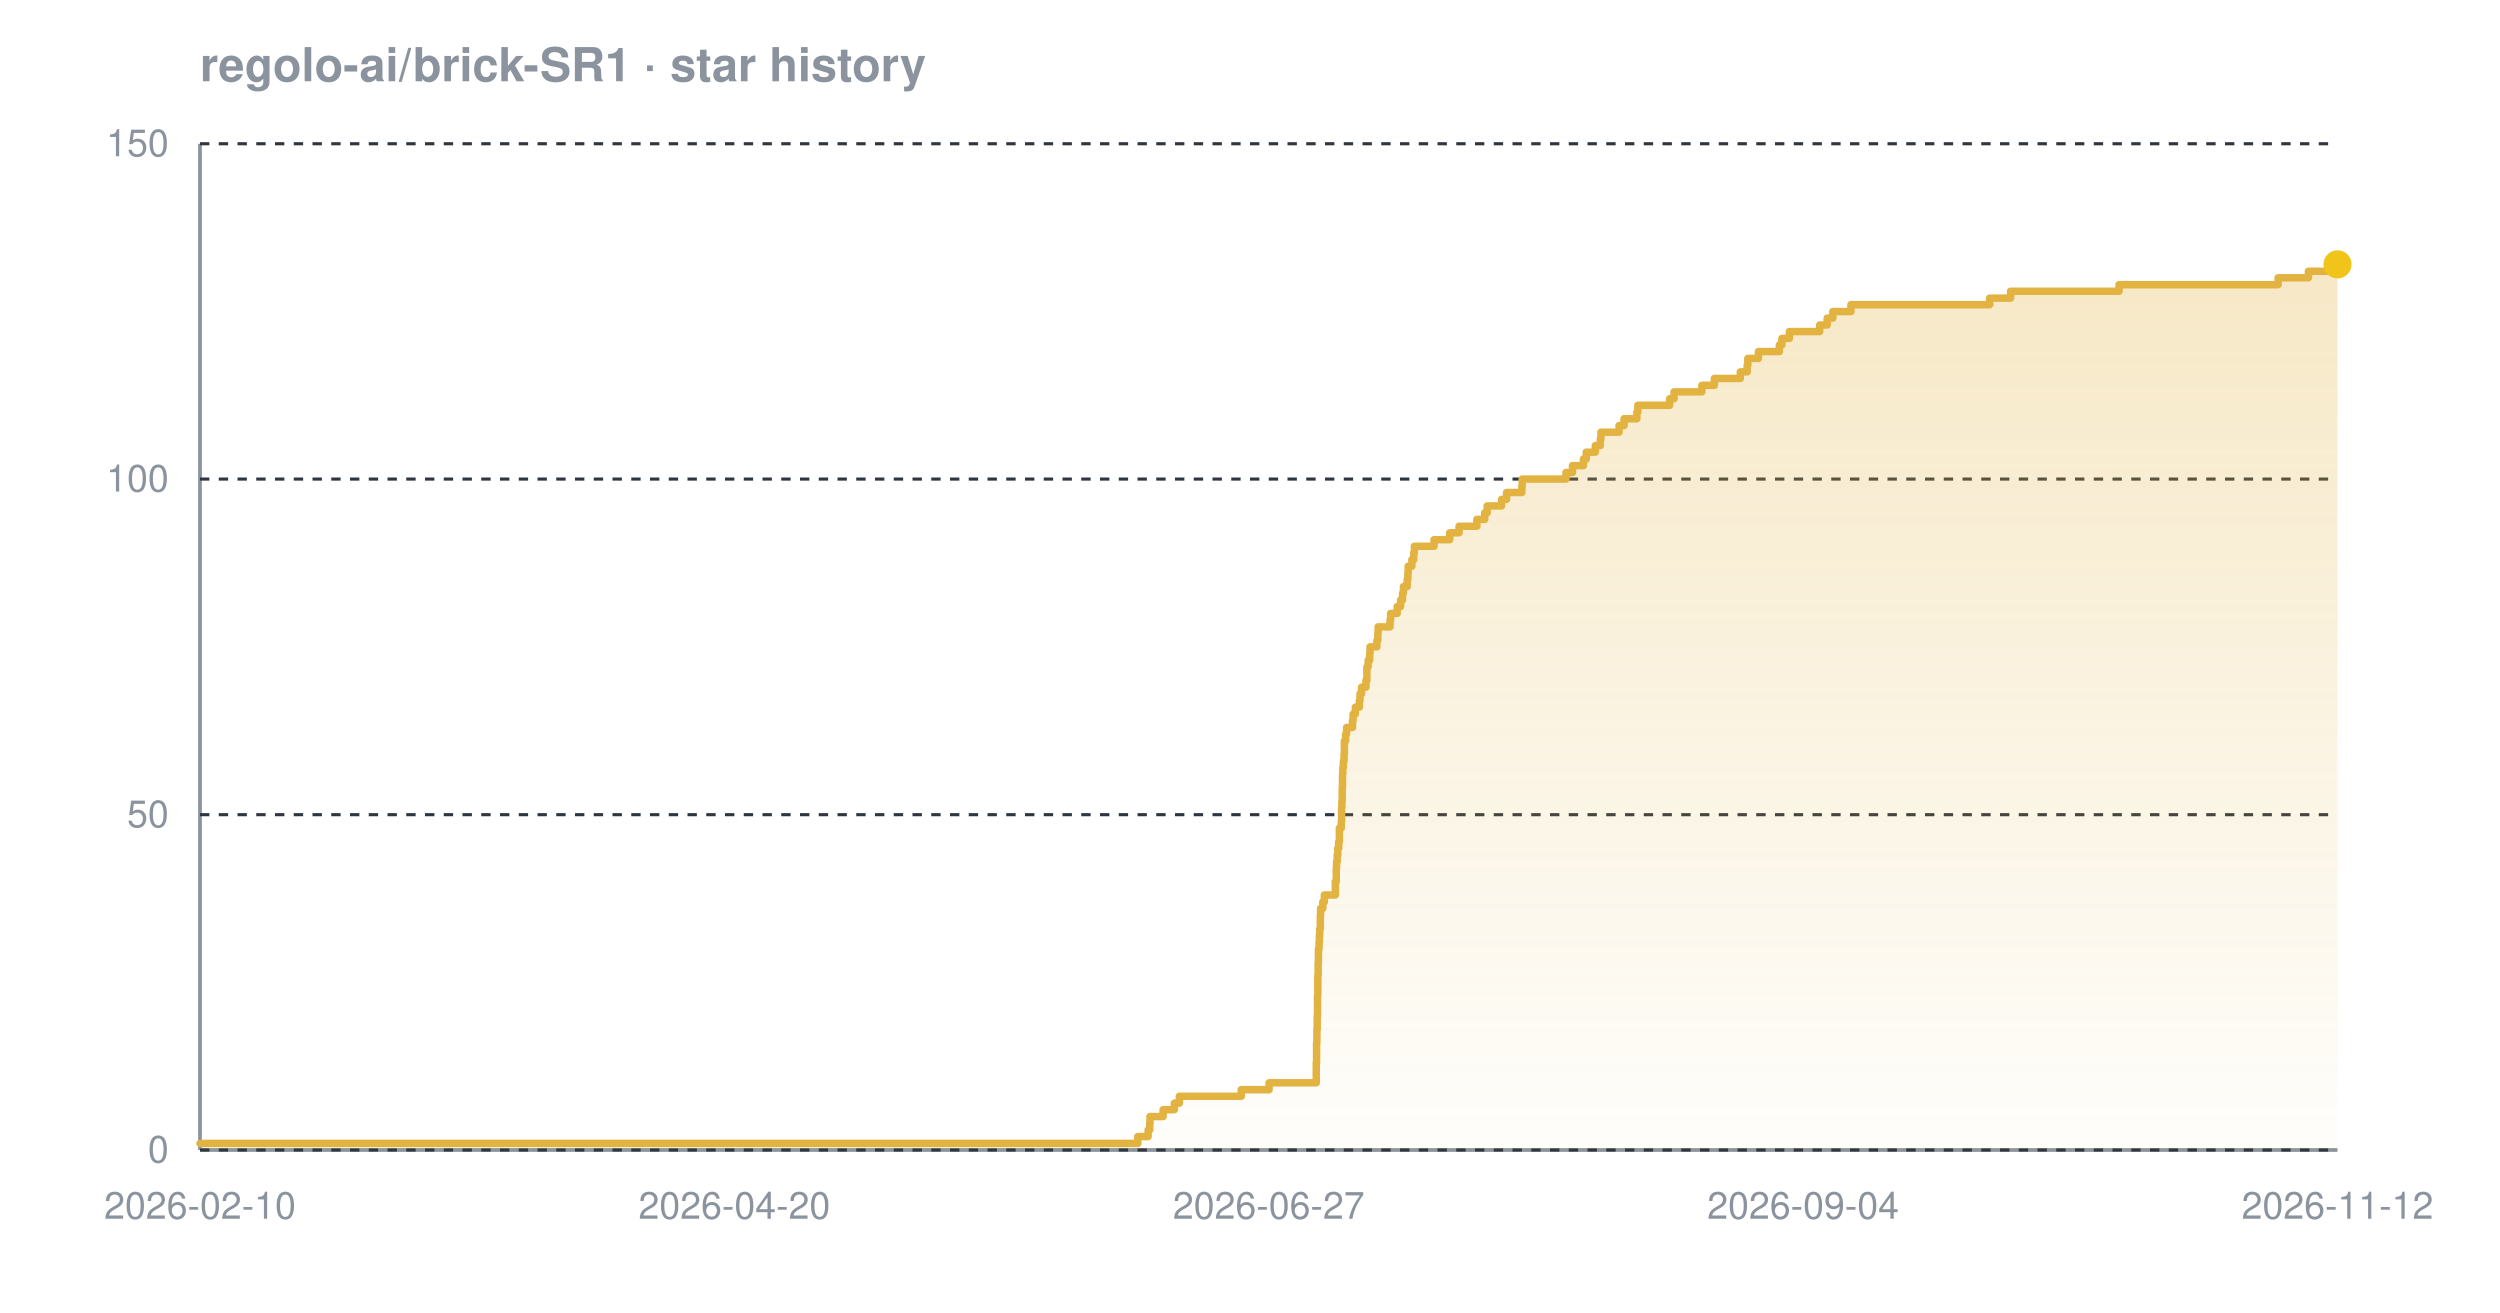
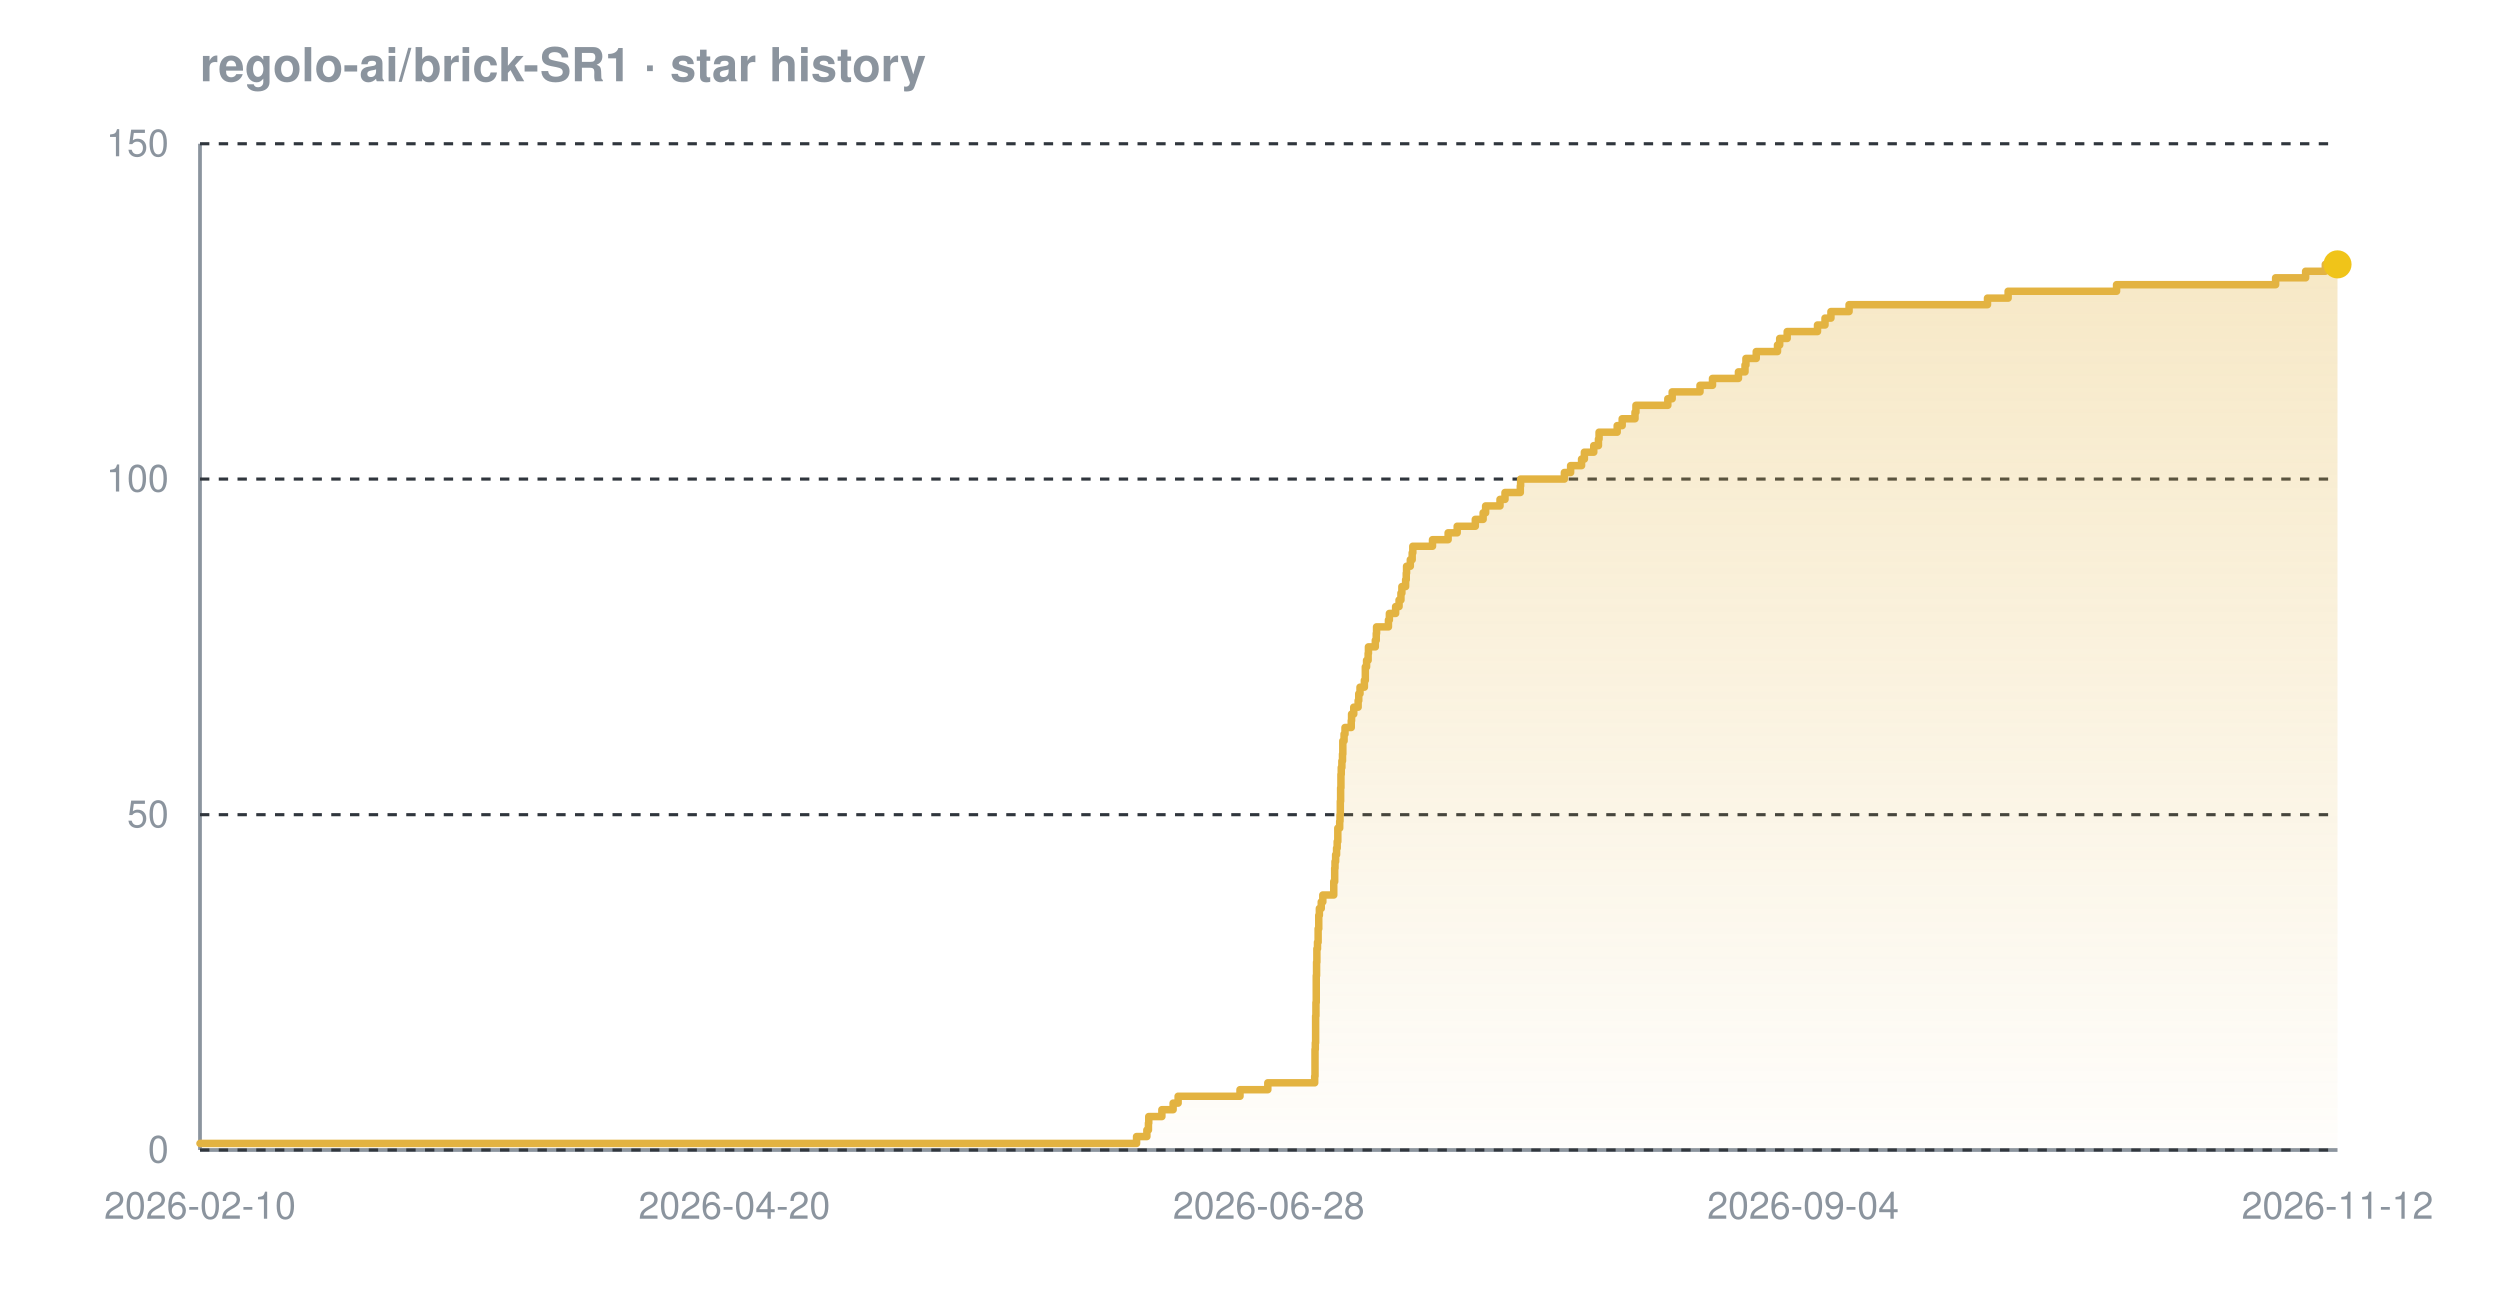
<svg xmlns="http://www.w3.org/2000/svg" width="800" height="420" viewBox="0 0 800 420" font-family="-apple-system,BlinkMacSystemFont,'Segoe UI',Helvetica,Arial,sans-serif" role="img" aria-label="Star history chart for regolo-ai/brick-SR1">
  <defs>
    <linearGradient id="grad-dark" x1="0" y1="0" x2="0" y2="1">
      <stop offset="0%" stop-color="#e3b341" stop-opacity="0.30" />
      <stop offset="100%" stop-color="#e3b341" stop-opacity="0.02" />
    </linearGradient>
  </defs>
  <text x="64" y="26" font-size="15" font-weight="600" fill="#8b949e">regolo-ai/brick-SR1 · star history</text>
  <line x1="64" y1="368" x2="748" y2="368" stroke="#8b949e" stroke-width="1.2" />
  <line x1="64" y1="46" x2="64" y2="368" stroke="#8b949e" stroke-width="1.2" />
  <line x1="64" y1="368.0" x2="748" y2="368.0" stroke="#30363d" stroke-width="1" stroke-dasharray="3 3" />
  <line x1="64" y1="260.7" x2="748" y2="260.7" stroke="#30363d" stroke-width="1" stroke-dasharray="3 3" />
  <line x1="64" y1="153.3" x2="748" y2="153.3" stroke="#30363d" stroke-width="1" stroke-dasharray="3 3" />
  <line x1="64" y1="46.0" x2="748" y2="46.0" stroke="#30363d" stroke-width="1" stroke-dasharray="3 3" />
-   <path d="M 64.0 365.9 L 364.1 365.9 L 364.1 363.7 L 367.4 363.7 L 367.4 361.6 L 367.9 361.6 L 367.9 359.4 L 368.0 359.4 L 368.0 357.3 L 372.2 357.3 L 372.2 355.1 L 375.8 355.1 L 375.8 353.0 L 377.4 353.0 L 377.4 350.8 L 397.2 350.8 L 397.2 348.7 L 406.1 348.7 L 406.1 346.5 L 421.2 346.5 L 421.2 344.4 L 421.2 344.4 L 421.2 342.2 L 421.2 342.2 L 421.2 340.1 L 421.3 340.1 L 421.3 337.9 L 421.3 337.9 L 421.3 335.8 L 421.3 335.8 L 421.3 333.7 L 421.4 333.7 L 421.4 331.5 L 421.4 331.5 L 421.4 329.4 L 421.5 329.4 L 421.5 327.2 L 421.5 327.2 L 421.5 325.1 L 421.6 325.1 L 421.6 322.9 L 421.6 322.9 L 421.6 320.8 L 421.6 320.8 L 421.6 318.6 L 421.7 318.6 L 421.7 316.5 L 421.7 316.5 L 421.7 314.3 L 421.7 314.3 L 421.7 312.2 L 421.8 312.2 L 421.8 310.0 L 421.8 310.0 L 421.8 307.9 L 421.9 307.9 L 421.9 305.7 L 421.9 305.7 L 421.9 303.6 L 422.1 303.6 L 422.1 301.5 L 422.2 301.5 L 422.2 299.3 L 422.3 299.3 L 422.3 297.2 L 422.5 297.2 L 422.5 295.0 L 422.5 295.0 L 422.5 292.9 L 422.6 292.9 L 422.6 290.7 L 423.3 290.7 L 423.3 288.6 L 423.8 288.6 L 423.8 286.4 L 427.3 286.4 L 427.3 284.3 L 427.3 284.3 L 427.3 282.1 L 427.6 282.1 L 427.6 280.0 L 427.6 280.0 L 427.6 277.8 L 427.7 277.8 L 427.7 275.7 L 427.9 275.7 L 427.9 273.5 L 428.1 273.5 L 428.1 271.4 L 428.4 271.4 L 428.4 269.3 L 428.6 269.3 L 428.6 267.1 L 428.6 267.1 L 428.6 265.0 L 429.2 265.0 L 429.2 262.8 L 429.3 262.8 L 429.3 260.7 L 429.3 260.7 L 429.3 258.5 L 429.4 258.5 L 429.4 256.4 L 429.5 256.4 L 429.5 254.2 L 429.5 254.2 L 429.5 252.1 L 429.6 252.1 L 429.6 249.9 L 429.6 249.9 L 429.6 247.8 L 429.7 247.8 L 429.7 245.6 L 429.9 245.6 L 429.9 243.5 L 430.1 243.5 L 430.1 241.3 L 430.2 241.3 L 430.2 239.2 L 430.2 239.2 L 430.2 237.1 L 430.6 237.1 L 430.6 234.9 L 430.9 234.9 L 430.9 232.8 L 432.8 232.8 L 432.8 230.6 L 433.0 230.6 L 433.0 228.5 L 433.7 228.5 L 433.7 226.3 L 435.0 226.3 L 435.0 224.2 L 435.2 224.2 L 435.2 222.0 L 435.7 222.0 L 435.7 219.9 L 437.1 219.9 L 437.1 217.7 L 437.4 217.7 L 437.4 215.6 L 437.4 215.6 L 437.4 213.4 L 437.8 213.4 L 437.8 211.3 L 438.3 211.3 L 438.3 209.1 L 438.4 209.1 L 438.4 207.0 L 440.6 207.0 L 440.6 204.9 L 440.9 204.9 L 440.9 202.7 L 441.0 202.7 L 441.0 200.6 L 444.8 200.6 L 444.8 198.4 L 445.0 198.4 L 445.0 196.3 L 447.1 196.3 L 447.1 194.1 L 448.2 194.1 L 448.2 192.0 L 448.8 192.0 L 448.8 189.8 L 449.1 189.8 L 449.1 187.7 L 450.3 187.7 L 450.3 185.5 L 450.5 185.5 L 450.5 183.4 L 450.6 183.4 L 450.6 181.2 L 451.8 181.2 L 451.8 179.1 L 452.4 179.1 L 452.4 176.9 L 452.6 176.9 L 452.6 174.8 L 458.9 174.8 L 458.9 172.7 L 463.9 172.7 L 463.9 170.5 L 466.9 170.5 L 466.9 168.4 L 472.6 168.4 L 472.6 166.2 L 475.1 166.2 L 475.1 164.1 L 475.9 164.1 L 475.9 161.9 L 480.5 161.9 L 480.5 159.8 L 482.1 159.8 L 482.1 157.6 L 487.0 157.6 L 487.0 155.5 L 487.1 155.5 L 487.1 153.3 L 501.1 153.3 L 501.1 151.2 L 503.2 151.2 L 503.2 149.0 L 506.7 149.0 L 506.7 146.9 L 507.6 146.9 L 507.6 144.7 L 510.5 144.7 L 510.5 142.6 L 512.1 142.6 L 512.1 140.5 L 512.3 140.5 L 512.3 138.3 L 518.1 138.3 L 518.1 136.2 L 519.7 136.2 L 519.7 134.0 L 523.8 134.0 L 523.8 131.9 L 524.1 131.9 L 524.1 129.7 L 534.3 129.7 L 534.3 127.6 L 535.7 127.6 L 535.7 125.4 L 544.6 125.4 L 544.6 123.3 L 548.6 123.3 L 548.6 121.1 L 556.9 121.1 L 556.9 119.0 L 559.1 119.0 L 559.1 116.8 L 559.3 116.8 L 559.3 114.7 L 562.7 114.7 L 562.7 112.5 L 569.4 112.5 L 569.4 110.4 L 570.2 110.4 L 570.2 108.3 L 572.6 108.3 L 572.6 106.1 L 582.3 106.1 L 582.3 104.0 L 584.7 104.0 L 584.7 101.8 L 586.5 101.8 L 586.5 99.7 L 592.3 99.7 L 592.3 97.5 L 636.7 97.5 L 636.7 95.4 L 643.4 95.4 L 643.4 93.2 L 678.1 93.2 L 678.1 91.1 L 729.0 91.1 L 729.0 88.9 L 738.7 88.9 L 738.7 86.8 L 745.0 86.8 L 745.0 84.6 L 748.0 84.6 L 748.0 84.6 L 748.0 368.0 L 64.0 368.0 Z" fill="url(#grad-dark)" />
-   <path d="M 64.0 365.9 L 364.1 365.9 L 364.1 363.7 L 367.4 363.7 L 367.4 361.6 L 367.9 361.6 L 367.9 359.4 L 368.0 359.4 L 368.0 357.3 L 372.2 357.3 L 372.2 355.1 L 375.8 355.1 L 375.8 353.0 L 377.4 353.0 L 377.4 350.8 L 397.2 350.8 L 397.2 348.7 L 406.1 348.7 L 406.1 346.5 L 421.2 346.5 L 421.2 344.4 L 421.2 344.4 L 421.2 342.2 L 421.2 342.2 L 421.2 340.1 L 421.3 340.1 L 421.3 337.9 L 421.3 337.9 L 421.3 335.8 L 421.3 335.8 L 421.3 333.7 L 421.4 333.7 L 421.4 331.5 L 421.4 331.5 L 421.4 329.4 L 421.5 329.4 L 421.5 327.2 L 421.5 327.2 L 421.5 325.1 L 421.6 325.1 L 421.6 322.9 L 421.6 322.9 L 421.6 320.8 L 421.6 320.8 L 421.6 318.6 L 421.7 318.6 L 421.7 316.5 L 421.7 316.5 L 421.7 314.3 L 421.7 314.3 L 421.7 312.2 L 421.8 312.2 L 421.8 310.0 L 421.8 310.0 L 421.8 307.9 L 421.9 307.9 L 421.9 305.7 L 421.9 305.7 L 421.9 303.6 L 422.1 303.6 L 422.1 301.5 L 422.2 301.5 L 422.2 299.3 L 422.3 299.3 L 422.3 297.2 L 422.5 297.2 L 422.5 295.0 L 422.5 295.0 L 422.5 292.9 L 422.6 292.9 L 422.6 290.7 L 423.3 290.7 L 423.3 288.6 L 423.8 288.6 L 423.8 286.4 L 427.3 286.4 L 427.3 284.3 L 427.3 284.3 L 427.3 282.1 L 427.6 282.1 L 427.6 280.0 L 427.6 280.0 L 427.6 277.8 L 427.7 277.8 L 427.7 275.7 L 427.9 275.7 L 427.9 273.5 L 428.1 273.5 L 428.1 271.4 L 428.4 271.4 L 428.4 269.3 L 428.6 269.3 L 428.6 267.1 L 428.6 267.1 L 428.6 265.0 L 429.2 265.0 L 429.2 262.8 L 429.3 262.8 L 429.3 260.7 L 429.3 260.7 L 429.3 258.5 L 429.4 258.5 L 429.4 256.4 L 429.5 256.4 L 429.5 254.2 L 429.5 254.2 L 429.5 252.1 L 429.6 252.1 L 429.6 249.9 L 429.6 249.9 L 429.6 247.8 L 429.7 247.8 L 429.7 245.6 L 429.9 245.6 L 429.9 243.5 L 430.1 243.5 L 430.1 241.3 L 430.2 241.3 L 430.2 239.2 L 430.2 239.2 L 430.2 237.1 L 430.6 237.1 L 430.6 234.9 L 430.9 234.9 L 430.9 232.8 L 432.8 232.8 L 432.8 230.6 L 433.0 230.6 L 433.0 228.5 L 433.7 228.5 L 433.7 226.3 L 435.0 226.3 L 435.0 224.2 L 435.2 224.2 L 435.2 222.0 L 435.7 222.0 L 435.7 219.9 L 437.1 219.9 L 437.1 217.7 L 437.4 217.7 L 437.4 215.6 L 437.4 215.6 L 437.4 213.4 L 437.8 213.4 L 437.8 211.3 L 438.3 211.3 L 438.3 209.1 L 438.4 209.1 L 438.4 207.0 L 440.6 207.0 L 440.6 204.9 L 440.9 204.9 L 440.9 202.7 L 441.0 202.7 L 441.0 200.6 L 444.8 200.6 L 444.8 198.4 L 445.0 198.4 L 445.0 196.3 L 447.1 196.3 L 447.1 194.1 L 448.2 194.1 L 448.2 192.0 L 448.8 192.0 L 448.8 189.8 L 449.1 189.8 L 449.1 187.7 L 450.3 187.7 L 450.3 185.5 L 450.5 185.5 L 450.5 183.4 L 450.6 183.4 L 450.6 181.2 L 451.8 181.2 L 451.8 179.1 L 452.4 179.1 L 452.4 176.9 L 452.6 176.9 L 452.6 174.8 L 458.9 174.8 L 458.9 172.7 L 463.9 172.7 L 463.9 170.5 L 466.9 170.5 L 466.9 168.4 L 472.6 168.4 L 472.6 166.2 L 475.1 166.2 L 475.1 164.1 L 475.9 164.1 L 475.9 161.9 L 480.5 161.9 L 480.5 159.8 L 482.1 159.8 L 482.1 157.6 L 487.0 157.6 L 487.0 155.5 L 487.1 155.5 L 487.1 153.3 L 501.1 153.3 L 501.1 151.2 L 503.2 151.2 L 503.2 149.0 L 506.7 149.0 L 506.7 146.9 L 507.6 146.9 L 507.6 144.7 L 510.5 144.7 L 510.5 142.6 L 512.1 142.6 L 512.1 140.5 L 512.3 140.5 L 512.3 138.3 L 518.1 138.3 L 518.1 136.2 L 519.7 136.2 L 519.7 134.0 L 523.8 134.0 L 523.8 131.9 L 524.1 131.9 L 524.1 129.7 L 534.3 129.7 L 534.3 127.6 L 535.7 127.6 L 535.7 125.4 L 544.6 125.4 L 544.6 123.3 L 548.6 123.3 L 548.6 121.1 L 556.9 121.1 L 556.9 119.0 L 559.1 119.0 L 559.1 116.8 L 559.3 116.8 L 559.3 114.7 L 562.7 114.7 L 562.7 112.5 L 569.4 112.5 L 569.4 110.4 L 570.2 110.4 L 570.2 108.3 L 572.6 108.3 L 572.6 106.1 L 582.3 106.1 L 582.3 104.0 L 584.7 104.0 L 584.7 101.8 L 586.5 101.8 L 586.5 99.7 L 592.3 99.7 L 592.3 97.5 L 636.7 97.5 L 636.7 95.4 L 643.4 95.4 L 643.4 93.2 L 678.1 93.2 L 678.1 91.1 L 729.0 91.1 L 729.0 88.9 L 738.7 88.9 L 738.7 86.8 L 745.0 86.8 L 745.0 84.6 L 748.0 84.6 L 748.0 84.6" fill="none" stroke="#e3b341" stroke-width="2.4" stroke-linejoin="round" stroke-linecap="round" />
+   <path d="M 64.0 365.9 L 363.7 365.9 L 363.7 363.7 L 367.0 363.7 L 367.0 361.6 L 367.5 361.6 L 367.5 359.4 L 367.6 359.4 L 367.6 357.3 L 371.8 357.3 L 371.8 355.1 L 375.4 355.1 L 375.4 353.0 L 377.0 353.0 L 377.0 350.8 L 396.8 350.8 L 396.8 348.7 L 405.7 348.7 L 405.7 346.5 L 420.7 346.5 L 420.7 344.4 L 420.8 344.4 L 420.8 342.2 L 420.8 342.2 L 420.8 340.1 L 420.8 340.1 L 420.8 337.9 L 420.8 337.9 L 420.8 335.8 L 420.9 335.8 L 420.9 333.7 L 421.0 333.7 L 421.0 331.5 L 421.0 331.5 L 421.0 329.4 L 421.0 329.4 L 421.0 327.2 L 421.0 327.2 L 421.0 325.1 L 421.1 325.1 L 421.1 322.9 L 421.1 322.9 L 421.1 320.8 L 421.2 320.8 L 421.2 318.6 L 421.2 318.6 L 421.2 316.5 L 421.2 316.5 L 421.2 314.3 L 421.2 314.3 L 421.2 312.2 L 421.3 312.2 L 421.3 310.0 L 421.3 310.0 L 421.3 307.9 L 421.4 307.9 L 421.4 305.7 L 421.4 305.7 L 421.4 303.6 L 421.6 303.6 L 421.6 301.5 L 421.8 301.5 L 421.8 299.3 L 421.8 299.3 L 421.8 297.2 L 422.0 297.2 L 422.0 295.0 L 422.0 295.0 L 422.0 292.9 L 422.2 292.9 L 422.2 290.7 L 422.8 290.7 L 422.8 288.6 L 423.3 288.6 L 423.3 286.4 L 426.8 286.4 L 426.8 284.3 L 426.8 284.3 L 426.8 282.1 L 427.1 282.1 L 427.1 280.0 L 427.1 280.0 L 427.1 277.8 L 427.2 277.8 L 427.2 275.7 L 427.4 275.7 L 427.4 273.5 L 427.7 273.5 L 427.7 271.4 L 427.9 271.4 L 427.9 269.3 L 428.1 269.3 L 428.1 267.1 L 428.1 267.1 L 428.1 265.0 L 428.7 265.0 L 428.7 262.8 L 428.8 262.8 L 428.8 260.7 L 428.9 260.7 L 428.9 258.5 L 428.9 258.5 L 428.9 256.4 L 429.0 256.4 L 429.0 254.2 L 429.0 254.2 L 429.0 252.1 L 429.1 252.1 L 429.1 249.9 L 429.1 249.9 L 429.1 247.8 L 429.2 247.8 L 429.2 245.6 L 429.4 245.6 L 429.4 243.5 L 429.6 243.5 L 429.6 241.3 L 429.7 241.3 L 429.7 239.2 L 429.7 239.2 L 429.7 237.1 L 430.1 237.1 L 430.1 234.9 L 430.4 234.9 L 430.4 232.8 L 432.4 232.8 L 432.4 230.6 L 432.5 230.6 L 432.5 228.5 L 433.2 228.5 L 433.2 226.3 L 434.6 226.3 L 434.6 224.2 L 434.8 224.2 L 434.8 222.0 L 435.2 222.0 L 435.2 219.9 L 436.6 219.9 L 436.6 217.7 L 436.9 217.7 L 436.9 215.6 L 436.9 215.6 L 436.9 213.4 L 437.3 213.4 L 437.3 211.3 L 437.8 211.3 L 437.8 209.1 L 437.9 209.1 L 437.9 207.0 L 440.1 207.0 L 440.1 204.9 L 440.4 204.9 L 440.4 202.7 L 440.5 202.7 L 440.5 200.6 L 444.3 200.6 L 444.3 198.4 L 444.6 198.4 L 444.6 196.3 L 446.6 196.3 L 446.6 194.1 L 447.7 194.1 L 447.7 192.0 L 448.3 192.0 L 448.3 189.8 L 448.6 189.8 L 448.6 187.7 L 449.8 187.7 L 449.8 185.5 L 450.0 185.5 L 450.0 183.4 L 450.1 183.4 L 450.1 181.2 L 451.3 181.2 L 451.3 179.1 L 451.9 179.1 L 451.9 176.9 L 452.1 176.9 L 452.1 174.8 L 458.4 174.8 L 458.4 172.7 L 463.4 172.7 L 463.4 170.5 L 466.3 170.5 L 466.3 168.4 L 472.1 168.4 L 472.1 166.2 L 474.6 166.2 L 474.6 164.1 L 475.4 164.1 L 475.4 161.9 L 480.0 161.9 L 480.0 159.8 L 481.6 159.8 L 481.6 157.6 L 486.5 157.6 L 486.5 155.5 L 486.6 155.5 L 486.6 153.3 L 500.6 153.3 L 500.6 151.2 L 502.6 151.2 L 502.6 149.0 L 506.1 149.0 L 506.1 146.9 L 507.0 146.9 L 507.0 144.7 L 510.0 144.7 L 510.0 142.6 L 511.5 142.6 L 511.5 140.5 L 511.7 140.5 L 511.7 138.3 L 517.5 138.3 L 517.5 136.2 L 519.1 136.2 L 519.1 134.0 L 523.2 134.0 L 523.2 131.9 L 523.5 131.9 L 523.5 129.7 L 533.7 129.7 L 533.7 127.6 L 535.1 127.6 L 535.1 125.4 L 544.0 125.4 L 544.0 123.3 L 548.0 123.3 L 548.0 121.1 L 556.3 121.1 L 556.3 119.0 L 558.4 119.0 L 558.4 116.8 L 558.7 116.8 L 558.7 114.7 L 562.0 114.7 L 562.0 112.5 L 568.8 112.5 L 568.8 110.4 L 569.5 110.4 L 569.5 108.3 L 571.9 108.3 L 571.9 106.1 L 581.6 106.1 L 581.6 104.0 L 584.0 104.0 L 584.0 101.8 L 585.9 101.8 L 585.9 99.7 L 591.7 99.7 L 591.7 97.5 L 636.0 97.5 L 636.0 95.4 L 642.6 95.4 L 642.6 93.2 L 677.3 93.2 L 677.3 91.1 L 728.2 91.1 L 728.2 88.9 L 737.8 88.9 L 737.8 86.8 L 744.1 86.8 L 744.1 84.6 L 748.0 84.6 L 748.0 84.6 L 748.0 368.0 L 64.0 368.0 Z" fill="url(#grad-dark)" />
+   <path d="M 64.0 365.9 L 363.7 365.9 L 363.7 363.7 L 367.0 363.7 L 367.0 361.6 L 367.5 361.6 L 367.5 359.4 L 367.6 359.4 L 367.6 357.3 L 371.8 357.3 L 371.8 355.1 L 375.4 355.1 L 375.4 353.0 L 377.0 353.0 L 377.0 350.8 L 396.8 350.8 L 396.8 348.7 L 405.7 348.7 L 405.7 346.5 L 420.7 346.5 L 420.7 344.4 L 420.8 344.4 L 420.8 342.2 L 420.8 342.2 L 420.8 340.1 L 420.8 340.1 L 420.8 337.9 L 420.8 337.9 L 420.8 335.8 L 420.9 335.8 L 420.9 333.7 L 421.0 333.7 L 421.0 331.5 L 421.0 331.5 L 421.0 329.4 L 421.0 329.4 L 421.0 327.2 L 421.0 327.2 L 421.0 325.1 L 421.1 325.1 L 421.1 322.9 L 421.1 322.9 L 421.1 320.8 L 421.2 320.8 L 421.2 318.6 L 421.2 318.6 L 421.2 316.5 L 421.2 316.5 L 421.2 314.3 L 421.2 314.3 L 421.2 312.2 L 421.3 312.2 L 421.3 310.0 L 421.3 310.0 L 421.3 307.9 L 421.4 307.9 L 421.4 305.7 L 421.4 305.7 L 421.4 303.6 L 421.6 303.6 L 421.6 301.5 L 421.8 301.5 L 421.8 299.3 L 421.8 299.3 L 421.8 297.2 L 422.0 297.2 L 422.0 295.0 L 422.0 295.0 L 422.0 292.9 L 422.2 292.9 L 422.2 290.7 L 422.8 290.7 L 422.8 288.6 L 423.3 288.6 L 423.3 286.4 L 426.8 286.4 L 426.8 284.3 L 426.8 284.3 L 426.8 282.1 L 427.1 282.1 L 427.1 280.0 L 427.1 280.0 L 427.1 277.8 L 427.2 277.8 L 427.2 275.7 L 427.4 275.7 L 427.4 273.5 L 427.7 273.5 L 427.7 271.4 L 427.9 271.4 L 427.9 269.3 L 428.1 269.3 L 428.1 267.1 L 428.1 267.1 L 428.1 265.0 L 428.7 265.0 L 428.7 262.8 L 428.8 262.8 L 428.8 260.7 L 428.9 260.7 L 428.9 258.5 L 428.9 258.5 L 428.9 256.4 L 429.0 256.4 L 429.0 254.2 L 429.0 254.2 L 429.0 252.1 L 429.1 252.1 L 429.1 249.9 L 429.1 249.9 L 429.1 247.8 L 429.2 247.8 L 429.2 245.6 L 429.4 245.6 L 429.4 243.5 L 429.6 243.5 L 429.6 241.3 L 429.7 241.3 L 429.7 239.2 L 429.7 239.2 L 429.7 237.1 L 430.1 237.1 L 430.1 234.9 L 430.4 234.9 L 430.4 232.8 L 432.4 232.8 L 432.4 230.6 L 432.5 230.6 L 432.5 228.5 L 433.2 228.5 L 433.2 226.3 L 434.6 226.3 L 434.6 224.2 L 434.8 224.2 L 434.8 222.0 L 435.2 222.0 L 435.2 219.9 L 436.6 219.9 L 436.6 217.7 L 436.9 217.7 L 436.9 215.6 L 436.9 215.6 L 436.9 213.4 L 437.3 213.4 L 437.3 211.3 L 437.8 211.3 L 437.8 209.1 L 437.9 209.1 L 437.9 207.0 L 440.1 207.0 L 440.1 204.9 L 440.4 204.9 L 440.4 202.7 L 440.5 202.7 L 440.5 200.6 L 444.3 200.6 L 444.3 198.4 L 444.6 198.4 L 444.6 196.3 L 446.6 196.3 L 446.6 194.1 L 447.7 194.1 L 447.7 192.0 L 448.3 192.0 L 448.3 189.8 L 448.6 189.8 L 448.6 187.7 L 449.8 187.7 L 449.8 185.5 L 450.0 185.5 L 450.0 183.4 L 450.1 183.4 L 450.1 181.2 L 451.3 181.2 L 451.3 179.1 L 451.9 179.1 L 451.9 176.9 L 452.1 176.9 L 452.1 174.8 L 458.4 174.8 L 458.4 172.7 L 463.4 172.7 L 463.4 170.5 L 466.3 170.5 L 466.3 168.4 L 472.1 168.4 L 472.1 166.2 L 474.6 166.2 L 474.6 164.1 L 475.4 164.1 L 475.4 161.9 L 480.0 161.9 L 480.0 159.8 L 481.6 159.8 L 481.6 157.6 L 486.5 157.6 L 486.5 155.5 L 486.6 155.5 L 486.6 153.3 L 500.6 153.3 L 500.6 151.2 L 502.6 151.2 L 502.6 149.0 L 506.1 149.0 L 506.1 146.9 L 507.0 146.9 L 507.0 144.7 L 510.0 144.7 L 510.0 142.6 L 511.5 142.6 L 511.5 140.5 L 511.7 140.5 L 511.7 138.3 L 517.5 138.3 L 517.5 136.2 L 519.1 136.2 L 519.1 134.0 L 523.2 134.0 L 523.2 131.9 L 523.5 131.9 L 523.5 129.7 L 533.7 129.7 L 533.7 127.6 L 535.1 127.6 L 535.1 125.4 L 544.0 125.4 L 544.0 123.3 L 548.0 123.3 L 548.0 121.1 L 556.3 121.1 L 556.3 119.0 L 558.4 119.0 L 558.4 116.8 L 558.7 116.8 L 558.7 114.7 L 562.0 114.7 L 562.0 112.5 L 568.8 112.5 L 568.8 110.4 L 569.5 110.4 L 569.5 108.3 L 571.9 108.3 L 571.9 106.1 L 581.6 106.1 L 581.6 104.0 L 584.0 104.0 L 584.0 101.8 L 585.9 101.8 L 585.9 99.7 L 591.7 99.7 L 591.7 97.5 L 636.0 97.5 L 636.0 95.4 L 642.6 95.4 L 642.6 93.2 L 677.3 93.2 L 677.3 91.1 L 728.2 91.1 L 728.2 88.9 L 737.8 88.9 L 737.8 86.8 L 744.1 86.8 L 744.1 84.6 L 748.0 84.6 L 748.0 84.6" fill="none" stroke="#e3b341" stroke-width="2.4" stroke-linejoin="round" stroke-linecap="round" />
  <circle cx="748.0" cy="84.6" r="4.5" fill="#f0c419" />
  <text x="54" y="372.0" text-anchor="end" font-size="12" fill="#8b949e">0</text>
  <text x="54" y="264.7" text-anchor="end" font-size="12" fill="#8b949e">50</text>
  <text x="54" y="157.3" text-anchor="end" font-size="12" fill="#8b949e">100</text>
  <text x="54" y="50.0" text-anchor="end" font-size="12" fill="#8b949e">150</text>
  <text x="64.0" y="390" text-anchor="middle" font-size="12" fill="#8b949e">2026-02-10</text>
  <text x="235.0" y="390" text-anchor="middle" font-size="12" fill="#8b949e">2026-04-20</text>
-   <text x="406.0" y="390" text-anchor="middle" font-size="12" fill="#8b949e">2026-06-27</text>
+   <text x="406.0" y="390" text-anchor="middle" font-size="12" fill="#8b949e">2026-06-28</text>
  <text x="577.0" y="390" text-anchor="middle" font-size="12" fill="#8b949e">2026-09-04</text>
  <text x="748.0" y="390" text-anchor="middle" font-size="12" fill="#8b949e">2026-11-12</text>
</svg>
